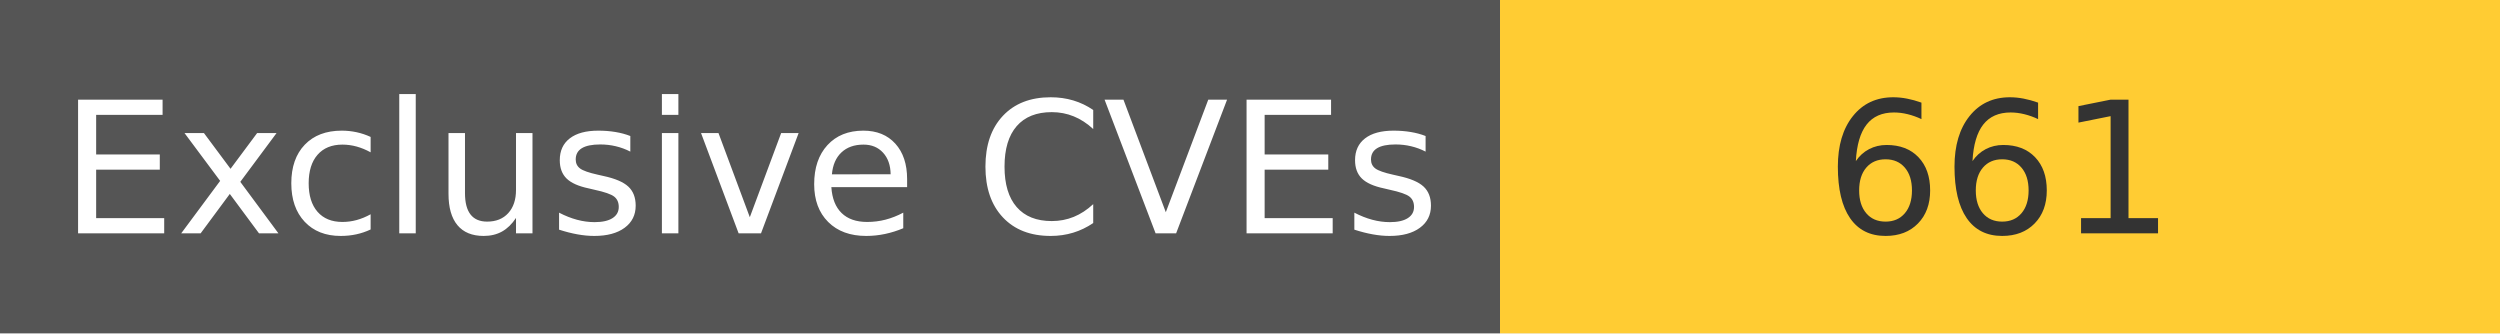
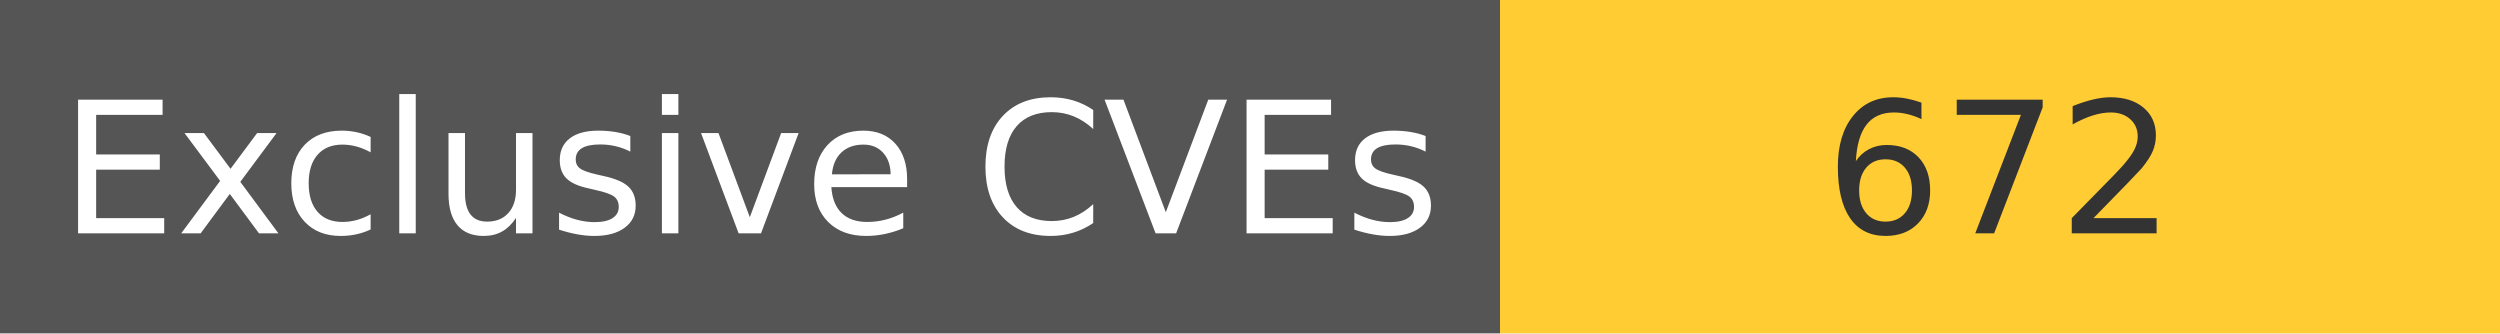
<svg xmlns="http://www.w3.org/2000/svg" width="150" height="20" role="img">
  <linearGradient id="s" x2="0" y2="100%">
    <stop offset="0" stop-color="#bbb" stop-opacity=".1" />
    <stop offset="1" stop-opacity=".1" />
  </linearGradient>
  <g>
    <rect width="90" height="20" fill="#555" />
    <rect x="90" width="267" height="20" fill="#ffcc33" />
  </g>
  <g fill="#fff" text-anchor="middle" font-family="Verdana,Geneva,DejaVu Sans,sans-serif" text-rendering="geometricPrecision" font-size="110">
    <text x="450" y="140" transform="scale(.1)" fill="#fff">
            Exclusive CVEs
        </text>
    <text x="1200" y="140" transform="scale(.1)" fill="#333">
-             661
+             672
        </text>
  </g>
</svg>
